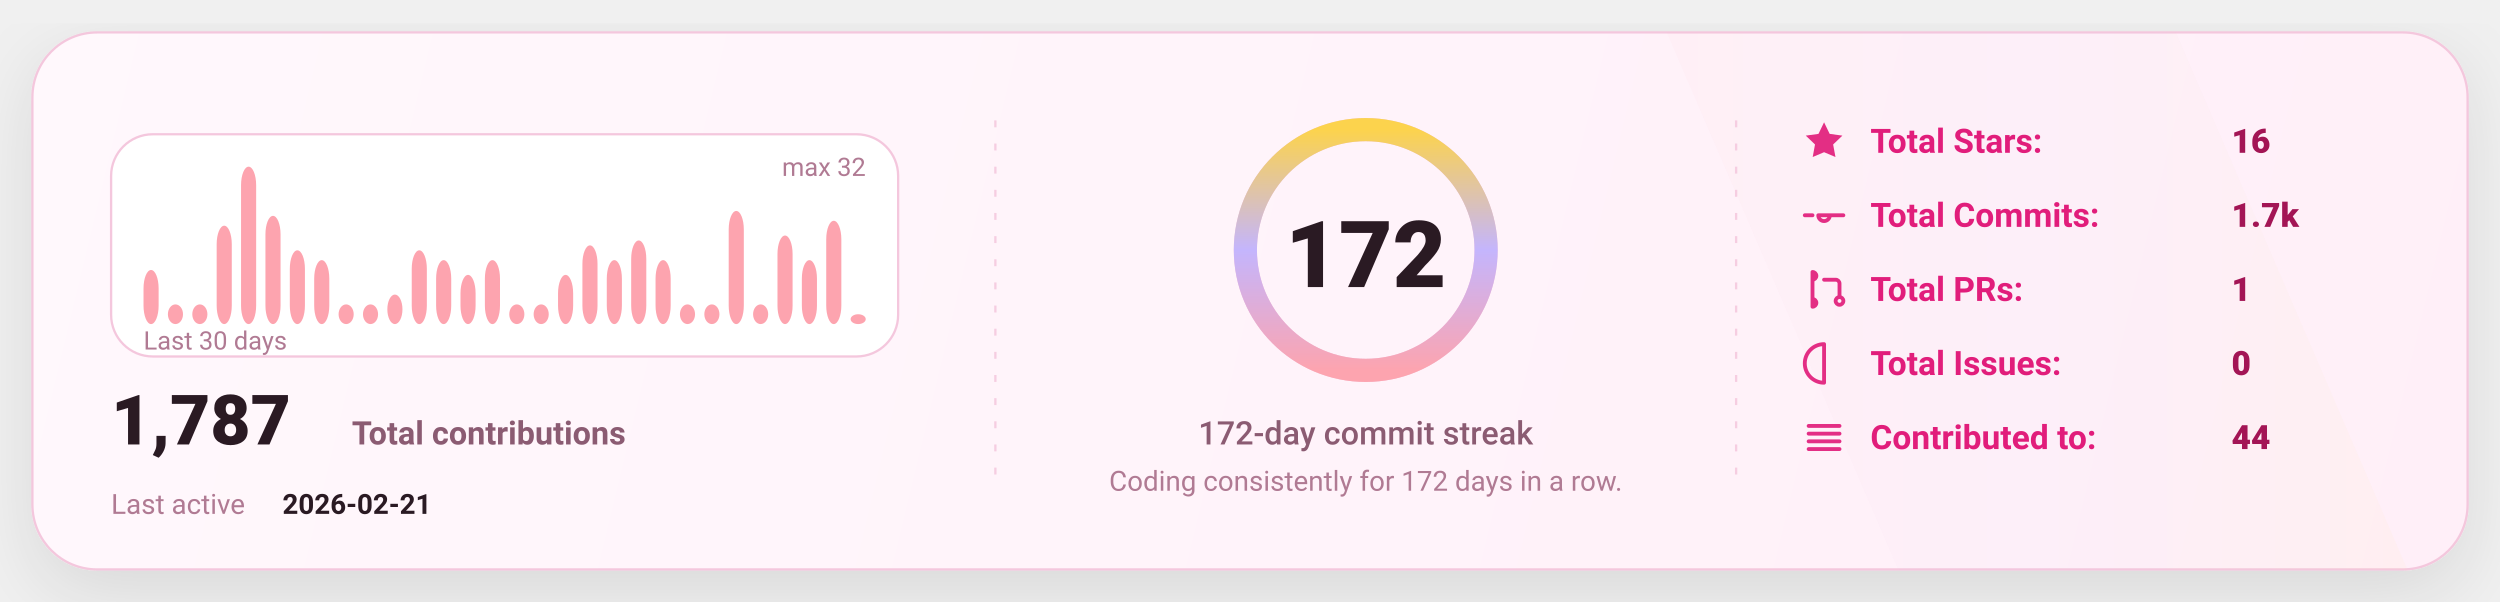
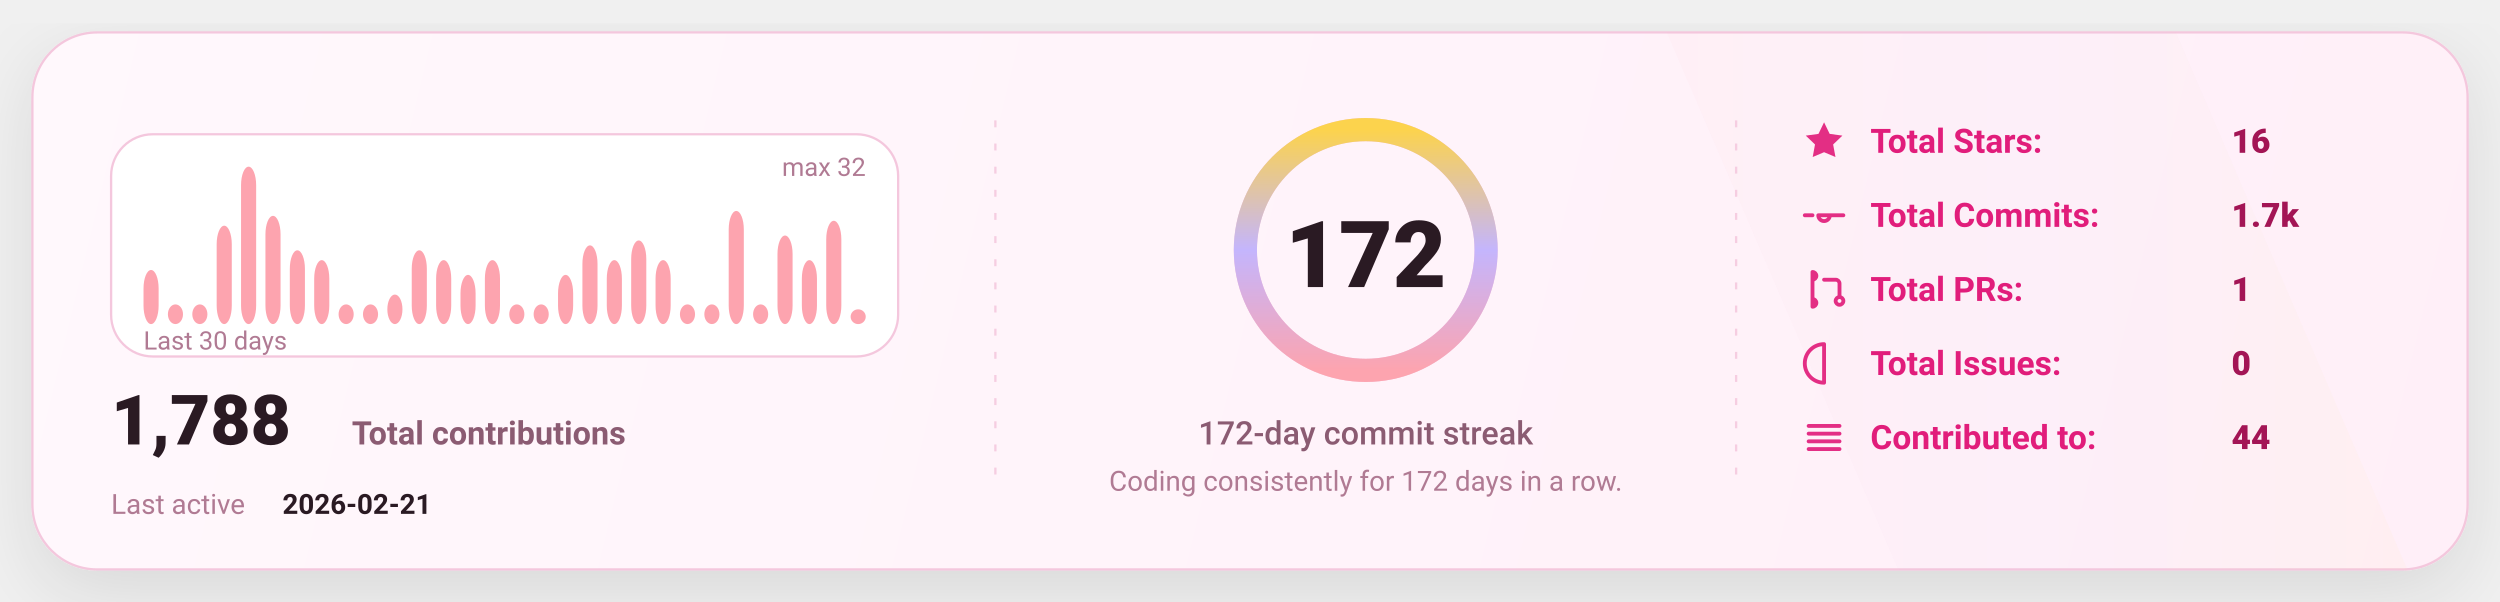
<svg xmlns="http://www.w3.org/2000/svg" width="1080" height="260" viewBox="0 0 1080 260" fill="none" role="img" aria-label="GitHub stats card">
  <defs>
    <linearGradient id="bg" x1="0" y1="0" x2="1080" y2="260" gradientUnits="userSpaceOnUse">
      <stop stop-color="#FFF8FC" />
      <stop offset="1" stop-color="#FFEFF8" />
    </linearGradient>
    <linearGradient id="accent" x1="0" y1="0" x2="1" y2="0">
      <stop offset="0" stop-color="#FDA4AF" />
      <stop offset="0.5" stop-color="#C4B5FD" />
      <stop offset="1" stop-color="#FCD34D" />
    </linearGradient>
    <linearGradient id="chartFill" x1="0" y1="0" x2="0" y2="1">
      <stop stop-color="#FDA4AF" stop-opacity="0.18" />
      <stop offset="1" stop-color="#FDA4AF" stop-opacity="0" />
    </linearGradient>
    <filter id="shadow" x="-20%" y="-20%" width="140%" height="140%">
      <feDropShadow dx="0" dy="10" stdDeviation="16" flood-color="#000000" flood-opacity="0.1" />
    </filter>
    <style>
      text { font-family: "Comic Sans MS","Trebuchet MS","Segoe UI",system-ui,-apple-system,Roboto,Helvetica,Arial,sans-serif; dominant-baseline: alphabetic; }
    </style>
  </defs>
  <rect x="14" y="14" width="1052" height="232" rx="28" fill="url(#bg)" stroke="#F4C7DD" stroke-width="1" filter="url(#shadow)" />
  <path d="M720 14     L940 14     L1040 246     L820 246 Z" fill="url(#accent)" opacity="0.04" />
  <line x1="430" y1="52" x2="430" y2="208" stroke="#F4C7DD" stroke-width="1" stroke-dasharray="3 7" opacity="0.85" />
  <line x1="430" y1="52" x2="430" y2="208" stroke="url(#accent)" stroke-width="1.4" stroke-dasharray="2 7" opacity="0.65" />
  <line x1="750" y1="52" x2="750" y2="208" stroke="#F4C7DD" stroke-width="1" stroke-dasharray="3 7" opacity="0.85" />
  <line x1="750" y1="52" x2="750" y2="208" stroke="url(#accent)" stroke-width="1.4" stroke-dasharray="2 7" opacity="0.65" />
  <g transform="translate(48,58)">
    <rect x="0" y="0" width="340" height="96" rx="18" fill="#FFFFFF" stroke="#F4C7DD" />
    <rect x="14.00" y="58.63" width="6.53" height="23.38" rx="8.00" fill="#FDA4AF" />
    <rect x="24.53" y="73.50" width="6.53" height="8.50" rx="8.00" fill="#FDA4AF" />
    <rect x="35.07" y="73.50" width="6.53" height="8.50" rx="8.00" fill="#FDA4AF" />
    <rect x="45.60" y="39.50" width="6.53" height="42.50" rx="8.00" fill="#FDA4AF" />
    <rect x="56.13" y="14.00" width="6.53" height="68.00" rx="8.00" fill="#FDA4AF" />
    <rect x="66.67" y="35.25" width="6.53" height="46.75" rx="8.00" fill="#FDA4AF" />
    <rect x="77.20" y="50.13" width="6.53" height="31.88" rx="8.00" fill="#FDA4AF" />
    <rect x="87.73" y="54.38" width="6.53" height="27.63" rx="8.00" fill="#FDA4AF" />
    <rect x="98.27" y="73.50" width="6.53" height="8.50" rx="8.00" fill="#FDA4AF" />
    <rect x="108.80" y="73.50" width="6.53" height="8.50" rx="8.00" fill="#FDA4AF" />
    <rect x="119.33" y="69.25" width="6.53" height="12.75" rx="8.00" fill="#FDA4AF" />
    <rect x="129.87" y="50.13" width="6.53" height="31.88" rx="8.00" fill="#FDA4AF" />
    <rect x="140.40" y="54.38" width="6.53" height="27.63" rx="8.00" fill="#FDA4AF" />
    <rect x="150.93" y="60.75" width="6.53" height="21.25" rx="8.00" fill="#FDA4AF" />
    <rect x="161.47" y="54.38" width="6.53" height="27.63" rx="8.00" fill="#FDA4AF" />
    <rect x="172.00" y="73.50" width="6.53" height="8.50" rx="8.00" fill="#FDA4AF" />
    <rect x="182.53" y="73.50" width="6.53" height="8.50" rx="8.00" fill="#FDA4AF" />
    <rect x="193.07" y="60.75" width="6.53" height="21.25" rx="8.00" fill="#FDA4AF" />
    <rect x="203.60" y="48.00" width="6.53" height="34.00" rx="8.00" fill="#FDA4AF" />
    <rect x="214.13" y="54.38" width="6.53" height="27.63" rx="8.00" fill="#FDA4AF" />
    <rect x="224.67" y="45.88" width="6.53" height="36.13" rx="8.00" fill="#FDA4AF" />
    <rect x="235.20" y="54.38" width="6.53" height="27.63" rx="8.00" fill="#FDA4AF" />
    <rect x="245.73" y="73.50" width="6.53" height="8.50" rx="8.00" fill="#FDA4AF" />
    <rect x="256.27" y="73.50" width="6.53" height="8.50" rx="8.00" fill="#FDA4AF" />
    <rect x="266.80" y="33.13" width="6.53" height="48.88" rx="8.00" fill="#FDA4AF" />
    <rect x="277.33" y="73.50" width="6.53" height="8.50" rx="8.00" fill="#FDA4AF" />
    <rect x="287.87" y="43.75" width="6.53" height="38.25" rx="8.00" fill="#FDA4AF" />
    <rect x="298.40" y="54.38" width="6.53" height="27.63" rx="8.00" fill="#FDA4AF" />
    <rect x="308.93" y="37.38" width="6.53" height="44.63" rx="8.00" fill="#FDA4AF" />
-     <rect x="319.47" y="77.75" width="6.53" height="4.25" rx="8.00" fill="#FDA4AF" />
+     <rect x="319.47" y="75.63" width="6.53" height="6.38" rx="8.00" fill="#FDA4AF" />
    <text x="14" y="93.00" fill="#B07A93" font-size="11">
      Last 30 days
    </text>
    <text x="326.00" y="18" text-anchor="end" fill="#B07A93" font-size="11">
      max 32
    </text>
    <g transform="translate(0,134)">
      <text x="0" y="0" fill="#2A1A23" font-size="30" font-weight="820">
-         1,787
+         1,788
      </text>
      <text x="104" y="0" fill="#8B5B72" font-size="14" font-weight="650">
        Total contributions
      </text>
      <text x="0" y="30" fill="#B07A93" font-size="12">
        Last active
      </text>
      <text x="74" y="30" fill="#2A1A23" font-size="12" font-weight="700">
        2026-02-21
      </text>
    </g>
  </g>
  <g>
    <circle cx="590" cy="108" r="52" stroke="#F4C7DD" stroke-width="10" />
    <circle cx="590" cy="108" r="52" stroke="url(#accent)" stroke-width="10" stroke-linecap="round" stroke-dasharray="326.73 326.73" transform="rotate(-90 590 108)" />
    <text x="590" y="124.00" text-anchor="middle" fill="#2A1A23" font-size="40" font-weight="900">
      172
    </text>
    <text x="590" y="192.00" text-anchor="middle" fill="#8B5B72" font-size="14" font-weight="450">
      172-day commit streak
    </text>
    <text x="590" y="212.00" text-anchor="middle" fill="#B07A93" font-size="12" font-weight="420">
      Coding consistently for 172 days in a row.
    </text>
  </g>
  <g transform="translate(778,66)">
    <g transform="translate(0,0)">
      <g transform="translate(0,-15)">
        <svg x="0" y="0" width="20" height="20" viewBox="0 0 24 24" fill="none">
          <path d="M12 2.2l2.9 6 6.6.9-4.8 4.6 1.2 6.5L12 17.7 6.1 20.2l1.2-6.5-4.8-4.6 6.6-.9L12 2.2z" fill="#E11D7B" opacity="0.92" />
        </svg>
      </g>
      <text x="30" y="0" fill="#E11D7B" font-size="14.5" font-weight="650">
            Total Stars:
          </text>
      <text x="186" y="0" fill="#A31555" font-size="14.5" font-weight="850">
            16
          </text>
    </g>
    <g transform="translate(0,32)">
      <g transform="translate(0,-15)">
        <svg x="0" y="0" width="20" height="20" viewBox="0 0 24 24" fill="none">
          <path d="M9 12a3 3 0 1 0 6 0Zm-7 0h4m8 0h8" stroke="#E11D7B" stroke-width="2" stroke-linecap="round" stroke-linejoin="round" opacity="0.92" />
        </svg>
      </g>
      <text x="30" y="0" fill="#E11D7B" font-size="14.5" font-weight="650">
            Total Commits:
          </text>
      <text x="186" y="0" fill="#A31555" font-size="14.5" font-weight="850">
            1.7k
          </text>
    </g>
    <g transform="translate(0,64)">
      <g transform="translate(0,-15)">
        <svg x="0" y="0" width="20" height="20" viewBox="0 0 24 24" fill="none">
          <path d="M6 4v16m0-13a2 2 0 1 0 0-4Zm0 14a2 2 0 1 0 0-4Zm6-14h6a2 2 0 0 1 2 2v7m0 0a2 2 0 1 0 0 4 2 2 0 0 0 0-4Z" stroke="#E11D7B" stroke-width="2" stroke-linecap="round" stroke-linejoin="round" opacity="0.92" />
        </svg>
      </g>
      <text x="30" y="0" fill="#E11D7B" font-size="14.5" font-weight="650">
            Total PRs:
          </text>
      <text x="186" y="0" fill="#A31555" font-size="14.5" font-weight="850">
            1
          </text>
    </g>
    <g transform="translate(0,96)">
      <g transform="translate(0,-15)">
        <svg x="0" y="0" width="20" height="20" viewBox="0 0 24 24" fill="none">
          <path d="M12 2a10 10 0 1 0 0 20Zm0 6v6m0 4h.01" stroke="#E11D7B" stroke-width="2" stroke-linecap="round" stroke-linejoin="round" opacity="0.92" />
        </svg>
      </g>
      <text x="30" y="0" fill="#E11D7B" font-size="14.5" font-weight="650">
            Total Issues:
          </text>
      <text x="186" y="0" fill="#A31555" font-size="14.5" font-weight="850">
            0
          </text>
    </g>
    <g transform="translate(0,128)">
      <g transform="translate(0,-15)">
        <svg x="0" y="0" width="20" height="20" viewBox="0 0 24 24" fill="none">
          <path d="M4 6h16M4 10h16M4 14h16M4 18h16" stroke="#E11D7B" stroke-width="2" stroke-linecap="round" stroke-linejoin="round" opacity="0.92" />
        </svg>
      </g>
      <text x="30" y="0" fill="#E11D7B" font-size="14.5" font-weight="650">
            Contributed to:
          </text>
      <text x="186" y="0" fill="#A31555" font-size="14.5" font-weight="850">
            44
          </text>
    </g>
  </g>
</svg>
